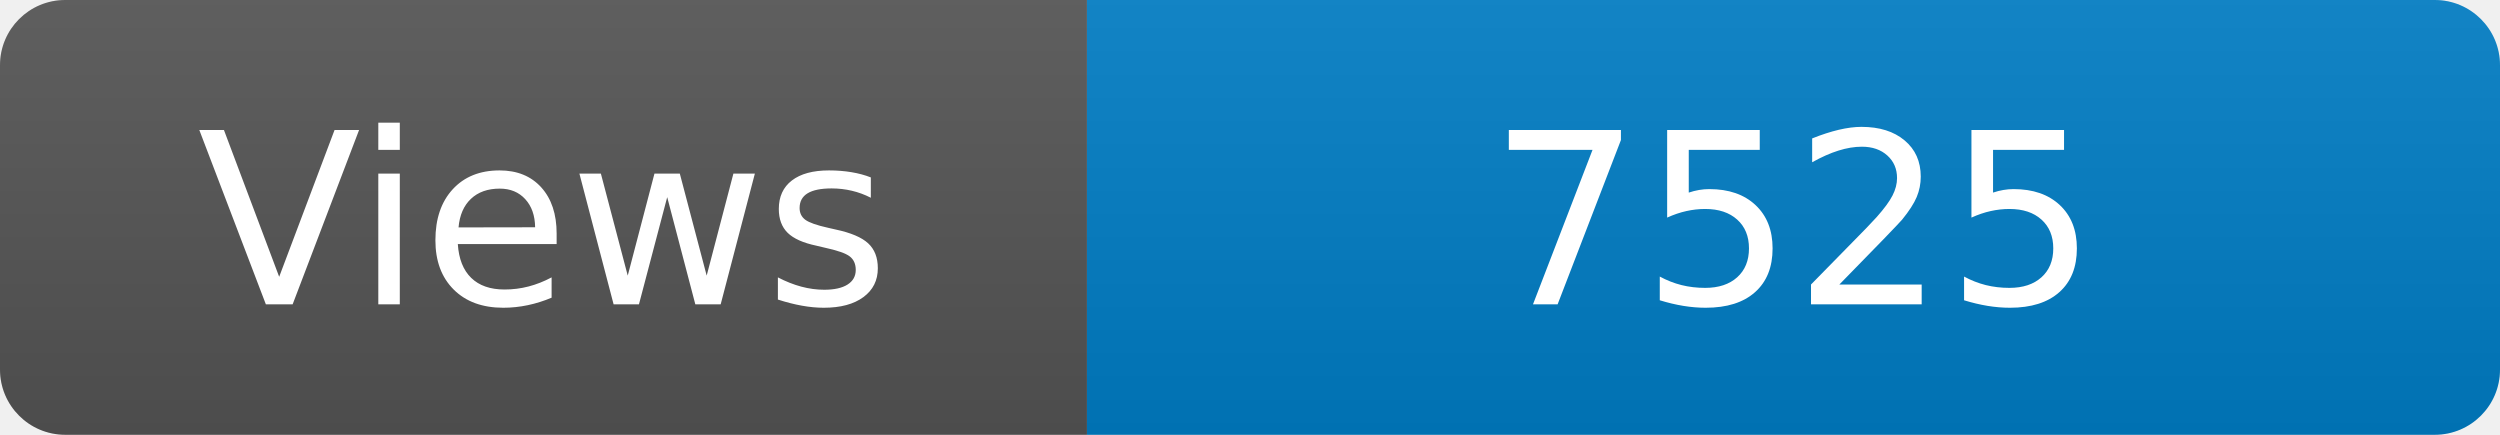
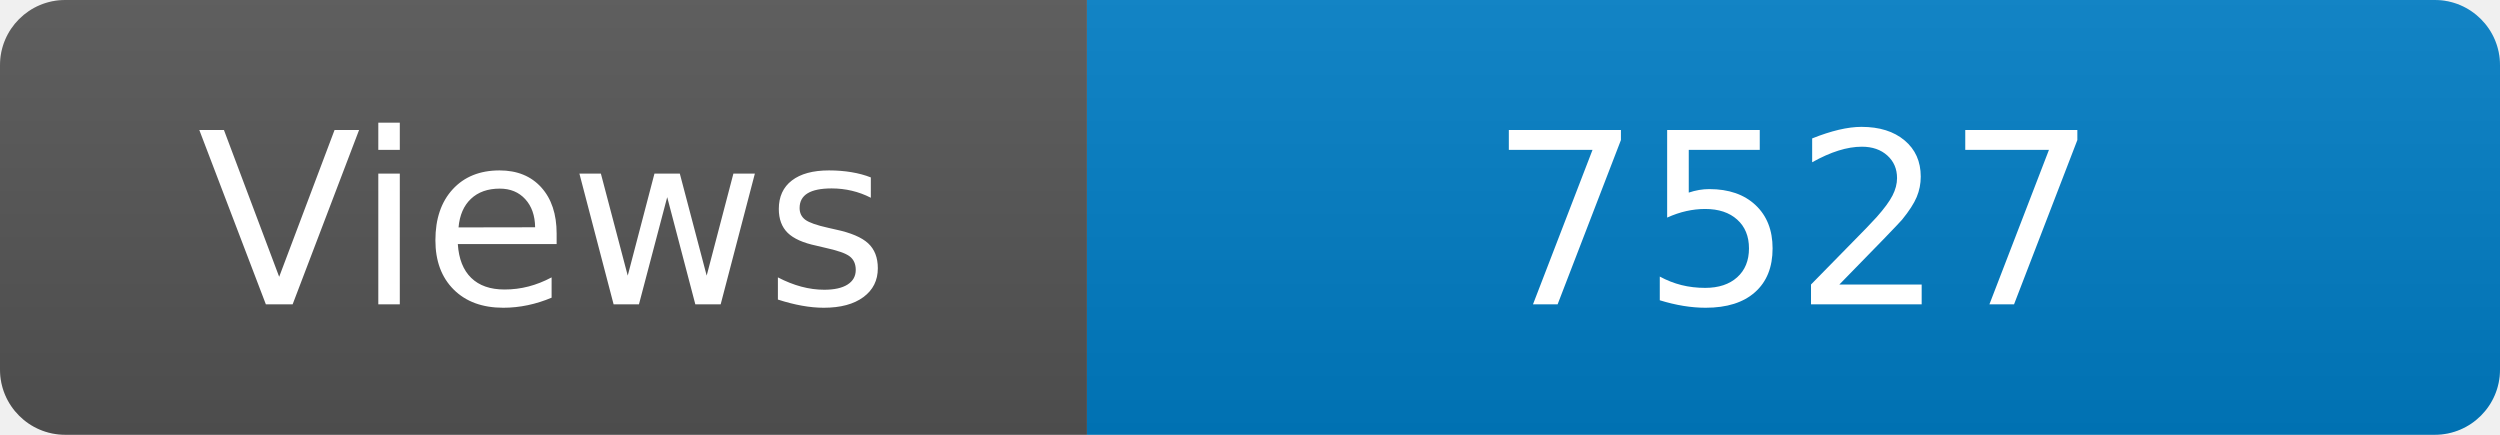
<svg xmlns="http://www.w3.org/2000/svg" width="115" height="20" role="img" aria-label="Maintained?: yes">
  <linearGradient id="s" x2="0" y2="100%">
    <stop offset="0" stop-color="#bbb" stop-opacity=".1" />
    <stop offset="1" stop-opacity=".1" />
  </linearGradient>
  <clipPath id="r">
    <rect width="115" height="20" rx="3" fill="#fff" />
  </clipPath>
  <g clip-path="url(#r)">
    <rect width="50" height="20" fill="#555" />
    <rect x="50" width="160" height="20" fill="#007ec6" />
    <rect width="115" height="20" fill="url(#s)" />
  </g>
  <g fill="#fff" text-anchor="middle" font-family="Verdana,Geneva,DejaVu Sans,sans-serif" font-size="110">
    <text x="250" y="140" transform="scale(.1)" fill="#fff">Views</text>
-     <text x="825" y="140" transform="scale(.1)" fill="#fff">7525</text>
+     <text x="825" y="140" transform="scale(.1)" fill="#fff">7527</text>
  </g>
</svg>
